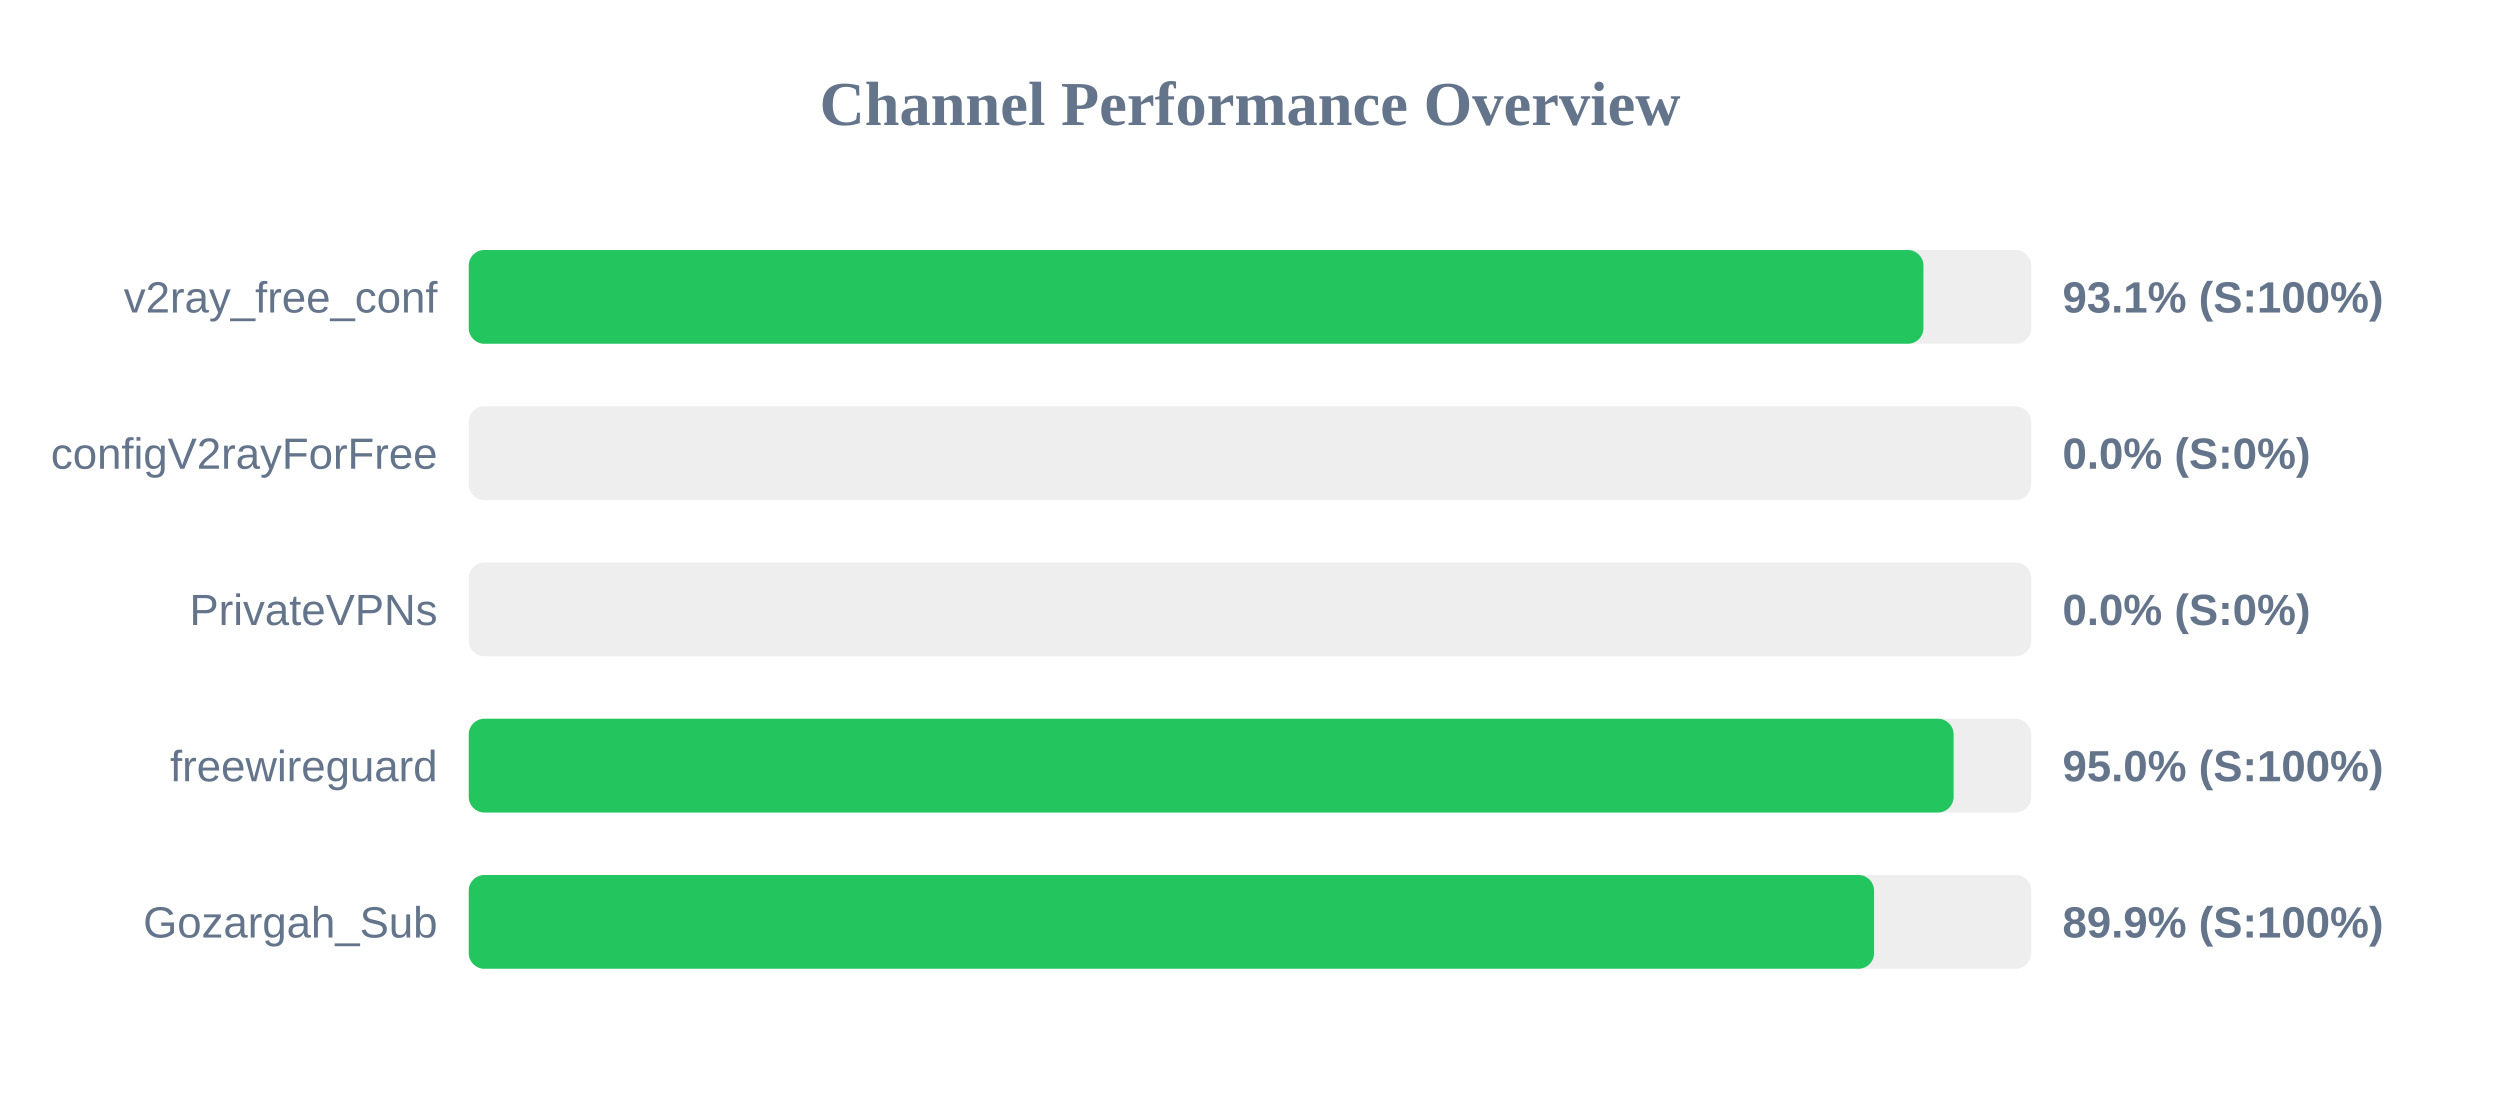
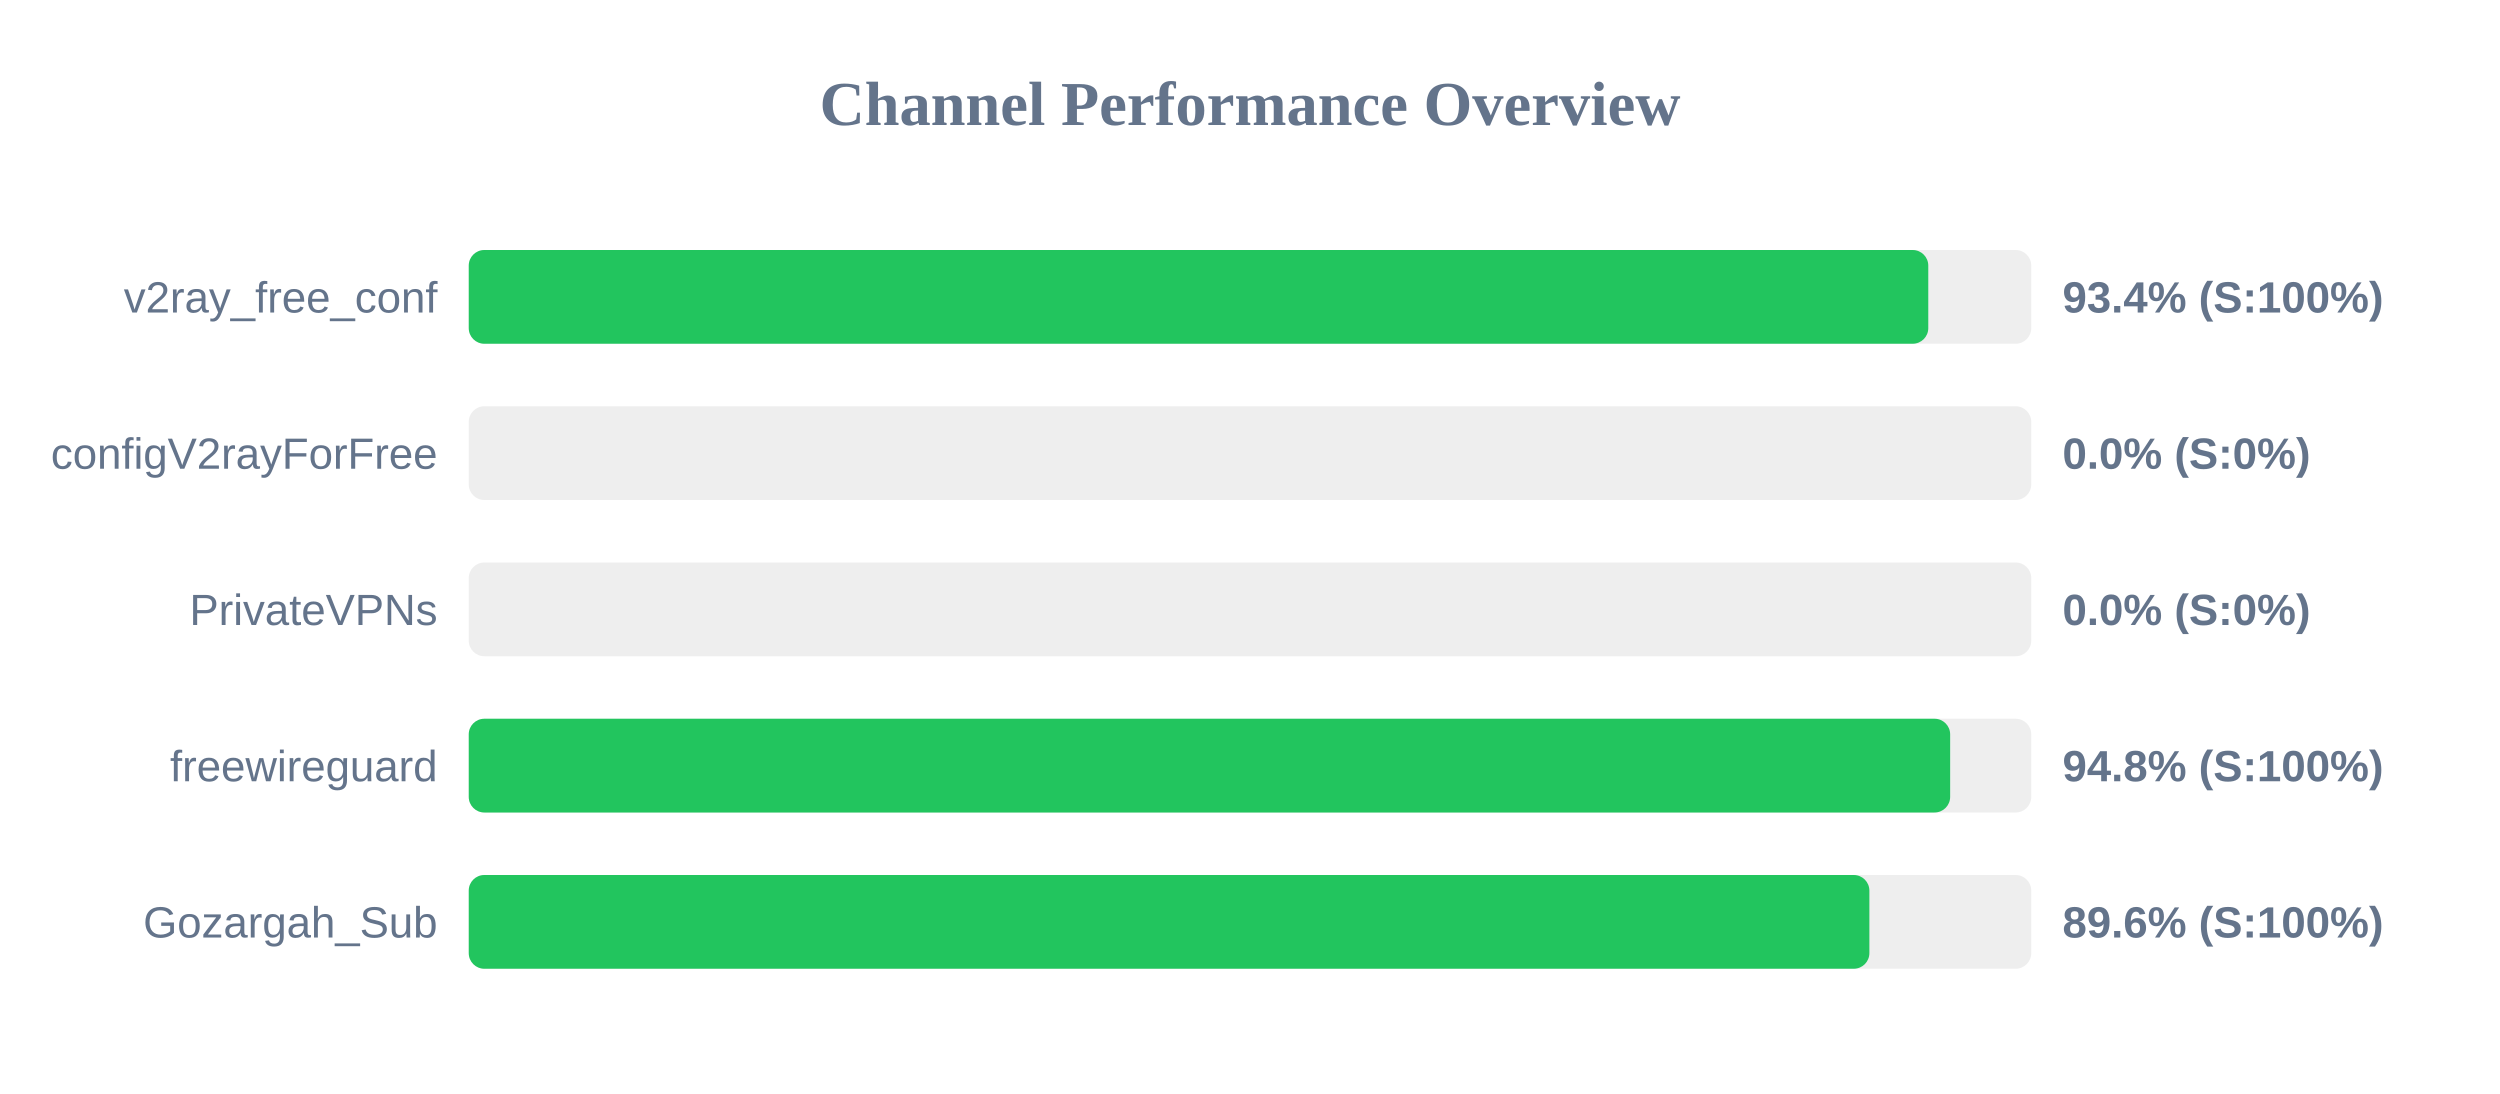
<svg xmlns="http://www.w3.org/2000/svg" width="800" height="350" version="1.1">
  <style>
        .row { font: 14px Arial; fill: #64748b; }
        .score { font: bold 14px Arial; fill: #64748b; }
    </style>
  <text x="400" y="40" text-anchor="middle" font-size="20px" font-weight="bold" fill="#64748b">Channel Performance Overview</text>
  <rect x="150" y="80" width="500" height="30" fill="#eee" rx="5" />
-   <rect x="150" y="80" width="465.5" height="30" fill="#22c55e" rx="5" />
+   <rect x="150" y="80" width="467.05" height="30" fill="#22c55e" rx="5" />
  <text x="140" y="100" text-anchor="end" class="row">v2ray_free_conf</text>
-   <text x="660" y="100" text-anchor="start" class="score">93.1% (S:100%)</text>
+   <text x="660" y="100" text-anchor="start" class="score">93.4% (S:100%)</text>
  <rect x="150" y="130" width="500" height="30" fill="#eee" rx="5" />
  <rect x="150" y="130" width="0.0" height="30" fill="#ef4444" rx="5" />
  <text x="140" y="150" text-anchor="end" class="row">configV2rayForFree</text>
  <text x="660" y="150" text-anchor="start" class="score">0.0% (S:0%)</text>
  <rect x="150" y="180" width="500" height="30" fill="#eee" rx="5" />
  <rect x="150" y="180" width="0.0" height="30" fill="#ef4444" rx="5" />
  <text x="140" y="200" text-anchor="end" class="row">PrivateVPNs</text>
  <text x="660" y="200" text-anchor="start" class="score">0.0% (S:0%)</text>
  <rect x="150" y="230" width="500" height="30" fill="#eee" rx="5" />
-   <rect x="150" y="230" width="475.15" height="30" fill="#22c55e" rx="5" />
+   <rect x="150" y="230" width="474.05" height="30" fill="#22c55e" rx="5" />
  <text x="140" y="250" text-anchor="end" class="row">freewireguard</text>
-   <text x="660" y="250" text-anchor="start" class="score">95.0% (S:100%)</text>
+   <text x="660" y="250" text-anchor="start" class="score">94.8% (S:100%)</text>
  <rect x="150" y="280" width="500" height="30" fill="#eee" rx="5" />
-   <rect x="150" y="280" width="449.7" height="30" fill="#22c55e" rx="5" />
+   <rect x="150" y="280" width="448.2" height="30" fill="#22c55e" rx="5" />
  <text x="140" y="300" text-anchor="end" class="row">Gozargah_Sub</text>
-   <text x="660" y="300" text-anchor="start" class="score">89.9% (S:100%)</text>
+   <text x="660" y="300" text-anchor="start" class="score">89.6% (S:100%)</text>
</svg>
